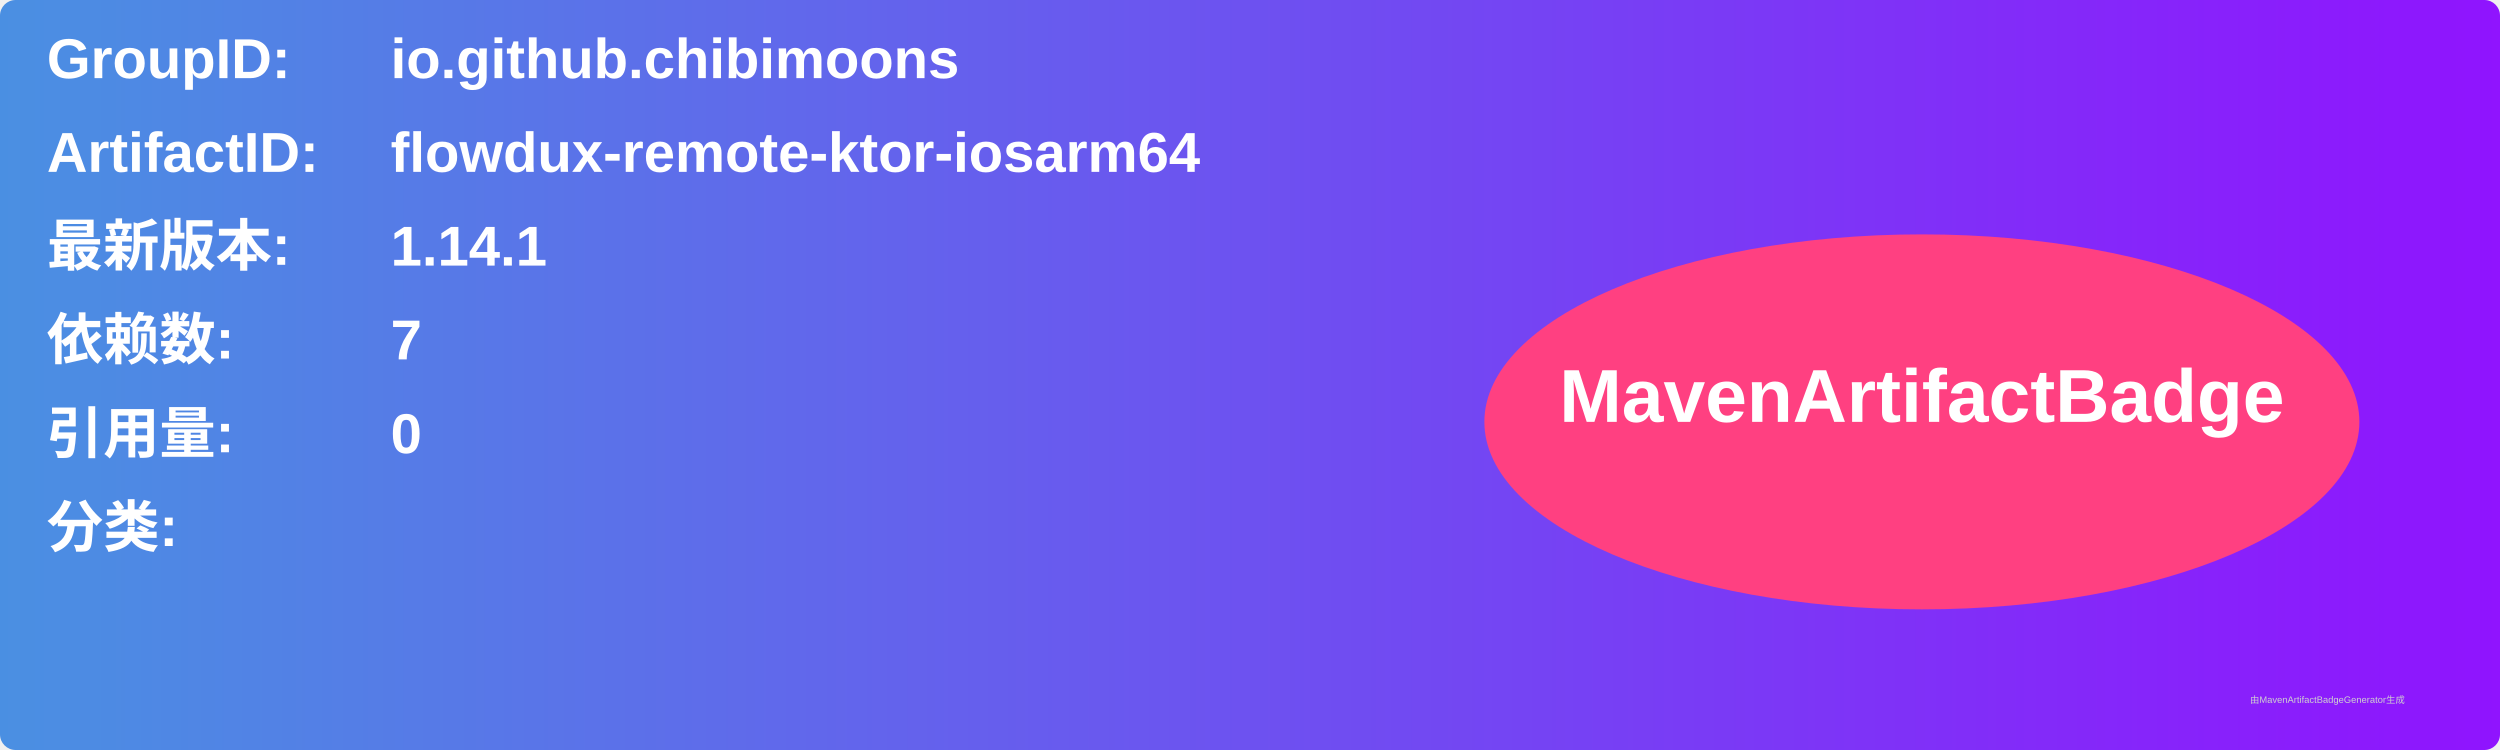
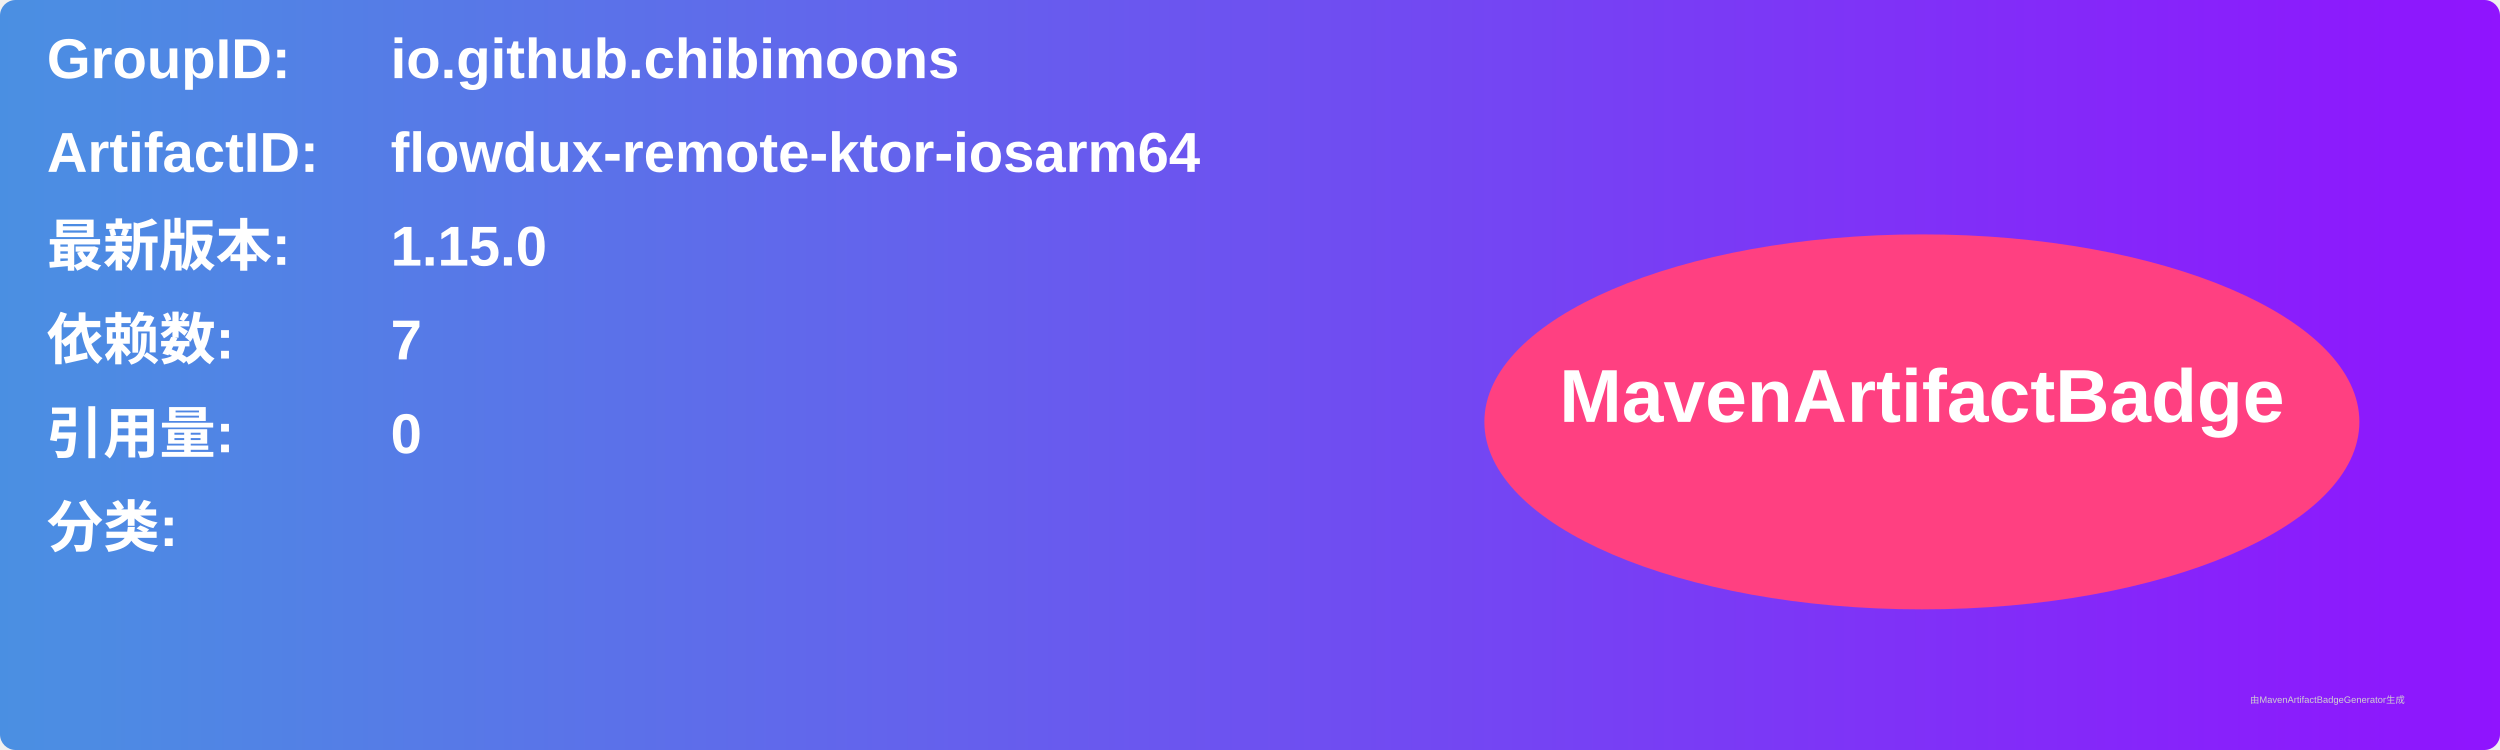
<svg xmlns="http://www.w3.org/2000/svg" width="800" height="240" viewBox="0 0 800 240">
  <linearGradient id="grad" x1="0%" y1="0%" x2="100%" y2="0%">
    <stop offset="0%" stop-color="#4a90e2" />
    <stop offset="100%" stop-color="#9013fe" />
  </linearGradient>
  <rect width="100%" height="100%" rx="5" ry="5" fill="url(#grad)" />
  <g transform="translate(15, 15)">
    <text x="0" y="10" font-family="Arial" font-size="18" fill="white" font-weight="bold" width="260">GroupID:</text>
    <text x="110" y="10" font-family="Arial" font-size="18" fill="white" font-weight="bold" width="460">io.github.chibimoons</text>
    <text x="0" y="40" font-family="Arial" font-size="18" fill="white" font-weight="bold" width="260">ArtifactID:</text>
    <text x="110" y="40" font-family="Arial" font-size="18" fill="white" font-weight="bold" width="460">flowdux-remote-ktor-iosarm64</text>
    <text x="0" y="70" font-family="Arial" font-size="18" fill="white" font-weight="bold">最新版本:</text>
    <text x="110" y="70" font-family="Arial" font-size="18" fill="white" font-weight="bold">
-       <tspan font-weight="bold">1.14.1</tspan>
+       <tspan font-weight="bold">1.15.0</tspan>
    </text>
    <text x="0" y="100" font-family="Arial" font-size="18" fill="white" font-weight="bold">依赖数: </text>
    <text x="110" y="100" font-family="Arial" font-size="18" fill="white">
      <tspan font-weight="bold">7</tspan>
    </text>
    <text x="0" y="130" font-family="Arial" font-size="18" fill="white" font-weight="bold">引用量: </text>
    <text x="110" y="130" font-family="Arial" font-size="18" fill="white">
      <tspan font-weight="bold">0</tspan>
    </text>
    <text x="0" y="160" font-family="Arial" font-size="18" fill="white" font-weight="bold">分类:</text>
    <text x="10" y="190" font-family="Arial" font-size="10" fill="white">
      <tspan font-weight="bold" />
    </text>
    <ellipse cx="600" cy="120" rx="140" ry="60" fill="#ff4081" />
    <text x="600" y="120" text-anchor="middle" font-family="Arial" font-size="24" fill="white" font-weight="bold">MavenArtifactBadge</text>
  </g>
  <text x="720" y="225" font-family="Arial" font-size="3" fill="#d0d0d0">由MavenArtifactBadgeGenerator生成</text>
</svg>
